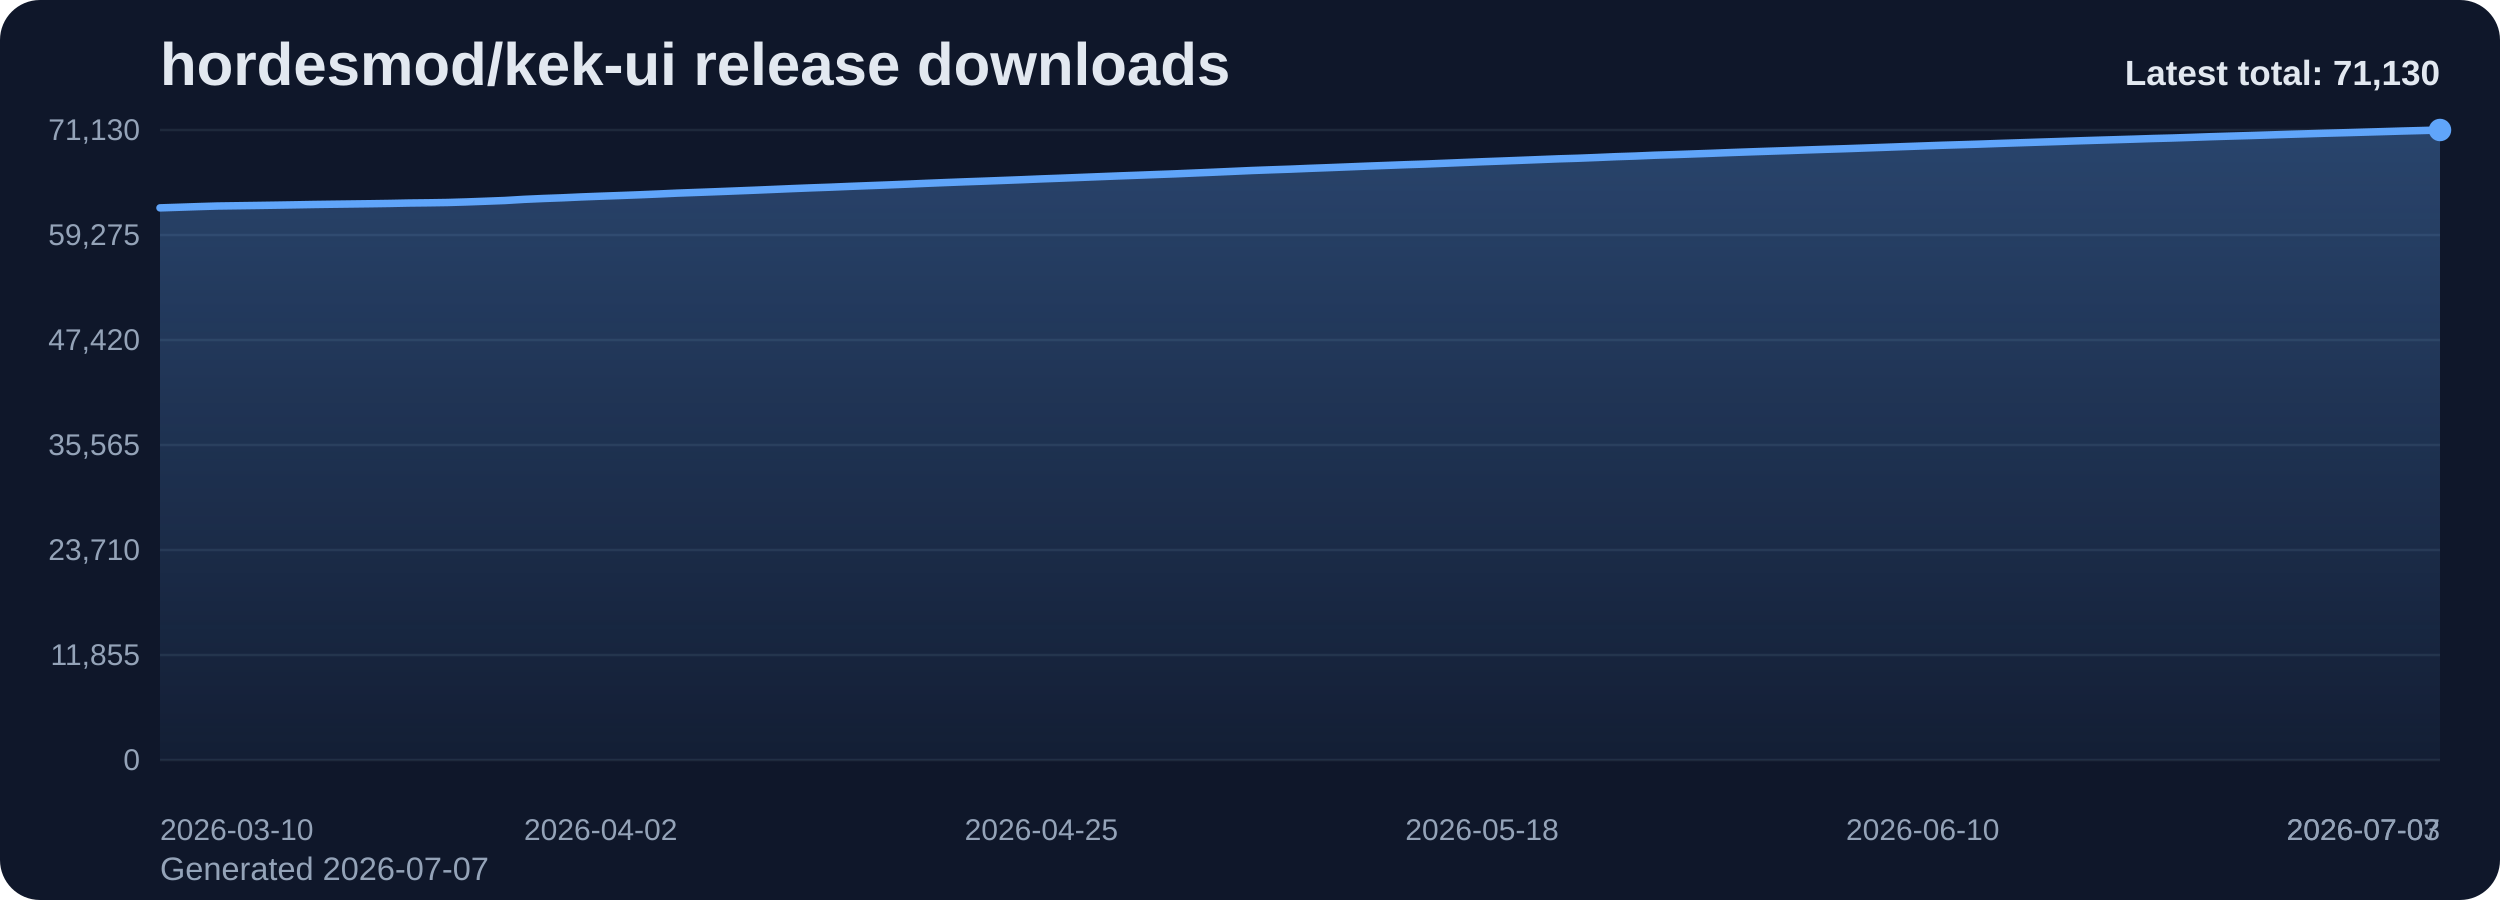
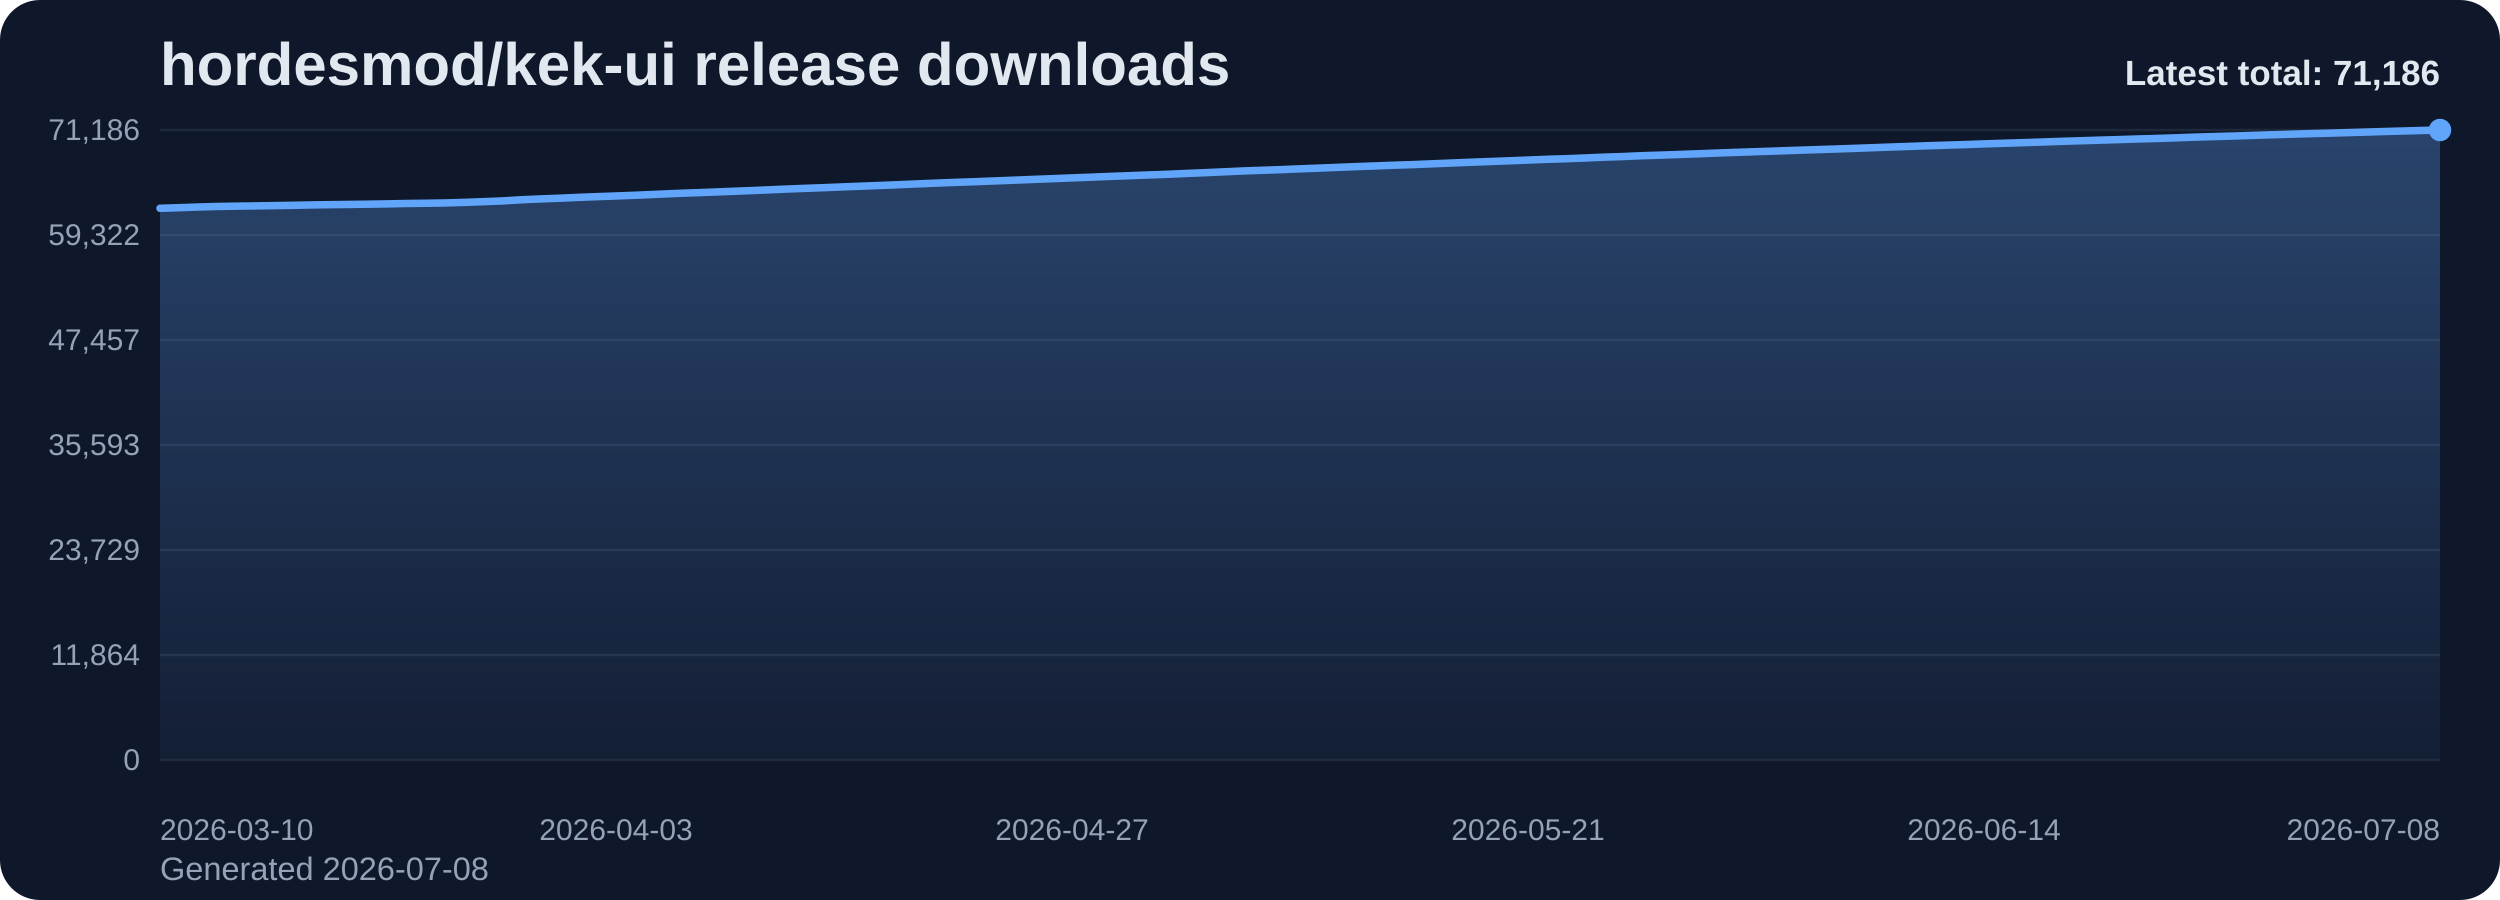
<svg xmlns="http://www.w3.org/2000/svg" viewBox="0 0 1000 360" role="img" aria-label="hordesmod/kek-ui release downloads chart">
  <defs>
    <linearGradient id="fill-total-trend-slate" x1="0" y1="0" x2="0" y2="1">
      <stop offset="0%" stop-color="#60a5fa" stop-opacity="0.32" />
      <stop offset="100%" stop-color="#60a5fa" stop-opacity="0.05" />
    </linearGradient>
    <style>
      .bg { fill: #0f172a; }
      .title { font: 700 24px Arial, sans-serif; fill: #e2e8f0; }
      .sub { font: 400 13px Arial, sans-serif; fill: #94a3b8; }
      .grid { stroke: #1e293b; stroke-width: 1; }
      .axis { font: 400 12px Arial, sans-serif; fill: #94a3b8; }
      .line { fill: none; stroke: #60a5fa; stroke-width: 3; stroke-linecap: round; stroke-linejoin: round; }
      .dot { fill: #60a5fa; }
      .value { font: 600 11px Arial, sans-serif; fill: #cbd5e1; }
      .latest { font: 700 14px Arial, sans-serif; fill: #e2e8f0; }
    </style>
  </defs>
  <rect class="bg" x="0" y="0" width="1000" height="360" rx="16" />
  <text class="title" x="64" y="34">hordesmod/kek-ui release downloads</text>
-   <text class="sub" x="64" y="352">Generated 2026-07-07</text>
+   <text class="sub" x="64" y="352">Generated 2026-07-08</text>
  <line x1="64" y1="52.00" x2="976" y2="52.00" class="grid" />
-   <text x="56" y="56.00" text-anchor="end" class="axis">71,130</text>
+   <text x="56" y="56.00" text-anchor="end" class="axis">71,186</text>
  <line x1="64" y1="94.00" x2="976" y2="94.00" class="grid" />
-   <text x="56" y="98.00" text-anchor="end" class="axis">59,275</text>
+   <text x="56" y="98.00" text-anchor="end" class="axis">59,322</text>
  <line x1="64" y1="136.00" x2="976" y2="136.00" class="grid" />
-   <text x="56" y="140.00" text-anchor="end" class="axis">47,420</text>
+   <text x="56" y="140.00" text-anchor="end" class="axis">47,457</text>
  <line x1="64" y1="178.00" x2="976" y2="178.00" class="grid" />
-   <text x="56" y="182.00" text-anchor="end" class="axis">35,565</text>
+   <text x="56" y="182.00" text-anchor="end" class="axis">35,593</text>
  <line x1="64" y1="220.00" x2="976" y2="220.00" class="grid" />
-   <text x="56" y="224.00" text-anchor="end" class="axis">23,710</text>
+   <text x="56" y="224.00" text-anchor="end" class="axis">23,729</text>
  <line x1="64" y1="262.00" x2="976" y2="262.00" class="grid" />
-   <text x="56" y="266.00" text-anchor="end" class="axis">11,855</text>
+   <text x="56" y="266.00" text-anchor="end" class="axis">11,864</text>
  <line x1="64" y1="304.00" x2="976" y2="304.00" class="grid" />
  <text x="56" y="308.00" text-anchor="end" class="axis">0</text>
-   <path d="M 64.00 304 L 64.00 83.15 L 71.66 82.90 L 79.33 82.64 L 86.99 82.41 L 94.66 82.30 L 102.32 82.19 L 109.98 82.07 L 117.65 81.94 L 125.31 81.80 L 132.97 81.69 L 140.64 81.59 L 148.30 81.49 L 155.97 81.37 L 163.63 81.21 L 171.29 81.12 L 178.96 81.00 L 186.62 80.77 L 194.29 80.49 L 201.95 80.20 L 209.61 79.74 L 217.28 79.40 L 224.94 79.12 L 232.61 78.77 L 240.27 78.48 L 247.93 78.21 L 255.60 77.92 L 263.26 77.60 L 270.92 77.25 L 278.59 76.97 L 286.25 76.69 L 293.92 76.39 L 301.58 76.09 L 309.24 75.77 L 316.91 75.44 L 324.57 75.14 L 332.24 74.87 L 339.90 74.55 L 347.56 74.26 L 355.23 73.97 L 362.89 73.66 L 370.55 73.33 L 378.22 73.02 L 385.88 72.73 L 393.55 72.46 L 401.21 72.17 L 408.87 71.88 L 416.54 71.56 L 424.20 71.28 L 431.87 70.98 L 439.53 70.68 L 447.19 70.38 L 454.86 70.10 L 462.52 69.81 L 470.18 69.53 L 477.85 69.20 L 485.51 68.88 L 493.18 68.54 L 500.84 68.20 L 508.50 67.92 L 516.17 67.66 L 523.83 67.34 L 531.50 67.06 L 539.16 66.76 L 546.82 66.45 L 554.49 66.17 L 562.15 65.88 L 569.82 65.63 L 577.48 65.32 L 585.14 65.01 L 592.81 64.70 L 600.47 64.42 L 608.13 64.13 L 615.80 63.83 L 623.46 63.53 L 631.13 63.30 L 638.79 63.00 L 646.45 62.67 L 654.12 62.42 L 661.78 62.09 L 669.45 61.85 L 677.11 61.58 L 684.77 61.31 L 692.44 61.01 L 700.10 60.74 L 707.76 60.48 L 715.43 60.23 L 723.09 59.96 L 730.76 59.71 L 738.42 59.47 L 746.08 59.20 L 753.75 58.93 L 761.41 58.65 L 769.08 58.38 L 776.74 58.11 L 784.40 57.88 L 792.07 57.64 L 799.73 57.37 L 807.39 57.12 L 815.06 56.87 L 822.72 56.63 L 830.39 56.36 L 838.05 56.12 L 845.71 55.89 L 853.38 55.66 L 861.04 55.41 L 868.71 55.21 L 876.37 54.96 L 884.03 54.69 L 891.70 54.46 L 899.36 54.24 L 907.03 54.00 L 914.69 53.75 L 922.35 53.53 L 930.02 53.29 L 937.68 53.09 L 945.34 52.87 L 953.01 52.65 L 960.67 52.42 L 968.34 52.22 L 976.00 52.00 L 976.00 304 Z" fill="url(#fill-total-trend-slate)" />
-   <polyline class="line" points="64.00,83.15 71.66,82.90 79.33,82.64 86.99,82.41 94.66,82.30 102.32,82.19 109.98,82.07 117.65,81.94 125.31,81.80 132.97,81.69 140.64,81.59 148.30,81.49 155.97,81.37 163.63,81.21 171.29,81.12 178.96,81.00 186.62,80.77 194.29,80.49 201.95,80.20 209.61,79.74 217.28,79.40 224.94,79.12 232.61,78.77 240.27,78.48 247.93,78.21 255.60,77.92 263.26,77.60 270.92,77.25 278.59,76.97 286.25,76.69 293.92,76.39 301.58,76.09 309.24,75.77 316.91,75.44 324.57,75.14 332.24,74.87 339.90,74.55 347.56,74.26 355.23,73.97 362.89,73.66 370.55,73.33 378.22,73.02 385.88,72.73 393.55,72.46 401.21,72.17 408.87,71.88 416.54,71.56 424.20,71.28 431.87,70.98 439.53,70.68 447.19,70.38 454.86,70.10 462.52,69.81 470.18,69.53 477.85,69.20 485.51,68.88 493.18,68.54 500.84,68.20 508.50,67.92 516.17,67.66 523.83,67.34 531.50,67.06 539.16,66.76 546.82,66.45 554.49,66.17 562.15,65.88 569.82,65.63 577.48,65.32 585.14,65.01 592.81,64.70 600.47,64.42 608.13,64.13 615.80,63.83 623.46,63.53 631.13,63.30 638.79,63.00 646.45,62.67 654.12,62.42 661.78,62.09 669.45,61.85 677.11,61.58 684.77,61.31 692.44,61.01 700.10,60.74 707.76,60.48 715.43,60.23 723.09,59.96 730.76,59.71 738.42,59.47 746.08,59.20 753.75,58.93 761.41,58.65 769.08,58.38 776.74,58.11 784.40,57.88 792.07,57.64 799.73,57.37 807.39,57.12 815.06,56.87 822.72,56.63 830.39,56.36 838.05,56.12 845.71,55.89 853.38,55.66 861.04,55.41 868.71,55.21 876.37,54.96 884.03,54.69 891.70,54.46 899.36,54.24 907.03,54.00 914.69,53.75 922.35,53.53 930.02,53.29 937.68,53.09 945.34,52.87 953.01,52.65 960.67,52.42 968.34,52.22 976.00,52.00" />
+   <path d="M 64.00 304 L 64.00 83.32 L 71.60 83.08 L 79.20 82.81 L 86.80 82.59 L 94.40 82.47 L 102.00 82.36 L 109.60 82.24 L 117.20 82.12 L 124.80 81.97 L 132.40 81.86 L 140.00 81.77 L 147.60 81.67 L 155.20 81.55 L 162.80 81.39 L 170.40 81.30 L 178.00 81.18 L 185.60 80.95 L 193.20 80.67 L 200.80 80.38 L 208.40 79.91 L 216.00 79.58 L 223.60 79.29 L 231.20 78.95 L 238.80 78.66 L 246.40 78.39 L 254.00 78.10 L 261.60 77.77 L 269.20 77.43 L 276.80 77.15 L 284.40 76.87 L 292.00 76.56 L 299.60 76.27 L 307.20 75.95 L 314.80 75.62 L 322.40 75.32 L 330.00 75.05 L 337.60 74.73 L 345.20 74.44 L 352.80 74.15 L 360.40 73.84 L 368.00 73.51 L 375.60 73.20 L 383.20 72.91 L 390.80 72.65 L 398.40 72.35 L 406.00 72.06 L 413.60 71.75 L 421.20 71.46 L 428.80 71.16 L 436.40 70.87 L 444.00 70.56 L 451.60 70.28 L 459.20 69.99 L 466.80 69.72 L 474.40 69.38 L 482.00 69.07 L 489.60 68.73 L 497.20 68.38 L 504.80 68.11 L 512.40 67.85 L 520.00 67.53 L 527.60 67.24 L 535.20 66.94 L 542.80 66.63 L 550.40 66.36 L 558.00 66.07 L 565.60 65.82 L 573.20 65.51 L 580.80 65.20 L 588.40 64.89 L 596.00 64.61 L 603.60 64.32 L 611.20 64.02 L 618.80 63.72 L 626.40 63.49 L 634.00 63.19 L 641.60 62.86 L 649.20 62.61 L 656.80 62.28 L 664.40 62.04 L 672.00 61.77 L 679.60 61.50 L 687.20 61.20 L 694.80 60.93 L 702.40 60.67 L 710.00 60.42 L 717.60 60.15 L 725.20 59.90 L 732.80 59.66 L 740.40 59.39 L 748.00 59.12 L 755.60 58.84 L 763.20 58.57 L 770.80 58.31 L 778.40 58.07 L 786.00 57.83 L 793.60 57.56 L 801.20 57.31 L 808.80 57.07 L 816.40 56.82 L 824.00 56.55 L 831.60 56.32 L 839.20 56.08 L 846.80 55.86 L 854.40 55.61 L 862.00 55.40 L 869.60 55.16 L 877.20 54.88 L 884.80 54.65 L 892.40 54.44 L 900.00 54.19 L 907.60 53.94 L 915.20 53.72 L 922.80 53.49 L 930.40 53.29 L 938.00 53.07 L 945.60 52.85 L 953.20 52.62 L 960.80 52.41 L 968.40 52.20 L 976.00 52.00 L 976.00 304 Z" fill="url(#fill-total-trend-slate)" />
+   <polyline class="line" points="64.00,83.32 71.60,83.08 79.20,82.81 86.80,82.59 94.40,82.47 102.00,82.36 109.60,82.24 117.20,82.12 124.80,81.97 132.40,81.86 140.00,81.77 147.60,81.67 155.20,81.55 162.80,81.39 170.40,81.30 178.00,81.18 185.60,80.95 193.20,80.67 200.80,80.38 208.40,79.91 216.00,79.58 223.60,79.29 231.20,78.95 238.80,78.66 246.40,78.39 254.00,78.10 261.60,77.77 269.20,77.43 276.80,77.15 284.40,76.87 292.00,76.56 299.60,76.27 307.20,75.95 314.80,75.62 322.40,75.32 330.00,75.05 337.60,74.73 345.20,74.44 352.80,74.15 360.40,73.84 368.00,73.51 375.60,73.20 383.20,72.91 390.80,72.65 398.40,72.35 406.00,72.06 413.60,71.75 421.20,71.46 428.80,71.16 436.40,70.87 444.00,70.56 451.60,70.28 459.20,69.99 466.80,69.72 474.40,69.38 482.00,69.07 489.60,68.73 497.20,68.38 504.80,68.11 512.40,67.85 520.00,67.53 527.60,67.24 535.20,66.94 542.80,66.63 550.40,66.36 558.00,66.07 565.60,65.82 573.20,65.51 580.80,65.20 588.40,64.89 596.00,64.61 603.60,64.32 611.20,64.02 618.80,63.72 626.40,63.49 634.00,63.19 641.60,62.86 649.20,62.61 656.80,62.28 664.40,62.04 672.00,61.77 679.60,61.50 687.20,61.20 694.80,60.93 702.40,60.67 710.00,60.42 717.60,60.15 725.20,59.90 732.80,59.66 740.40,59.39 748.00,59.12 755.60,58.84 763.20,58.57 770.80,58.31 778.40,58.07 786.00,57.83 793.60,57.56 801.20,57.31 808.80,57.07 816.40,56.82 824.00,56.55 831.60,56.32 839.20,56.08 846.80,55.86 854.40,55.61 862.00,55.40 869.60,55.16 877.20,54.88 884.80,54.65 892.40,54.44 900.00,54.19 907.60,53.94 915.20,53.72 922.80,53.49 930.40,53.29 938.00,53.07 945.60,52.85 953.20,52.62 960.80,52.41 968.40,52.20 976.00,52.00" />
  <circle class="dot" cx="976.00" cy="52.00" r="4.5" />
  <text class="axis" x="64.00" y="336" text-anchor="start">2026-03-10</text>
-   <text class="axis" x="240.27" y="336" text-anchor="middle">2026-04-02</text>
-   <text class="axis" x="416.54" y="336" text-anchor="middle">2026-04-25</text>
-   <text class="axis" x="592.81" y="336" text-anchor="middle">2026-05-18</text>
-   <text class="axis" x="769.08" y="336" text-anchor="middle">2026-06-10</text>
-   <text class="axis" x="945.34" y="336" text-anchor="middle">2026-07-03</text>
-   <text class="axis" x="976.00" y="336" text-anchor="end">2026-07-07</text>
-   <text class="latest" x="976" y="34" text-anchor="end">Latest total: 71,130</text>
+   <text class="axis" x="246.40" y="336" text-anchor="middle">2026-04-03</text>
+   <text class="axis" x="428.80" y="336" text-anchor="middle">2026-04-27</text>
+   <text class="axis" x="611.20" y="336" text-anchor="middle">2026-05-21</text>
+   <text class="axis" x="793.60" y="336" text-anchor="middle">2026-06-14</text>
+   <text class="axis" x="976.00" y="336" text-anchor="end">2026-07-08</text>
+   <text class="latest" x="976" y="34" text-anchor="end">Latest total: 71,186</text>
</svg>
